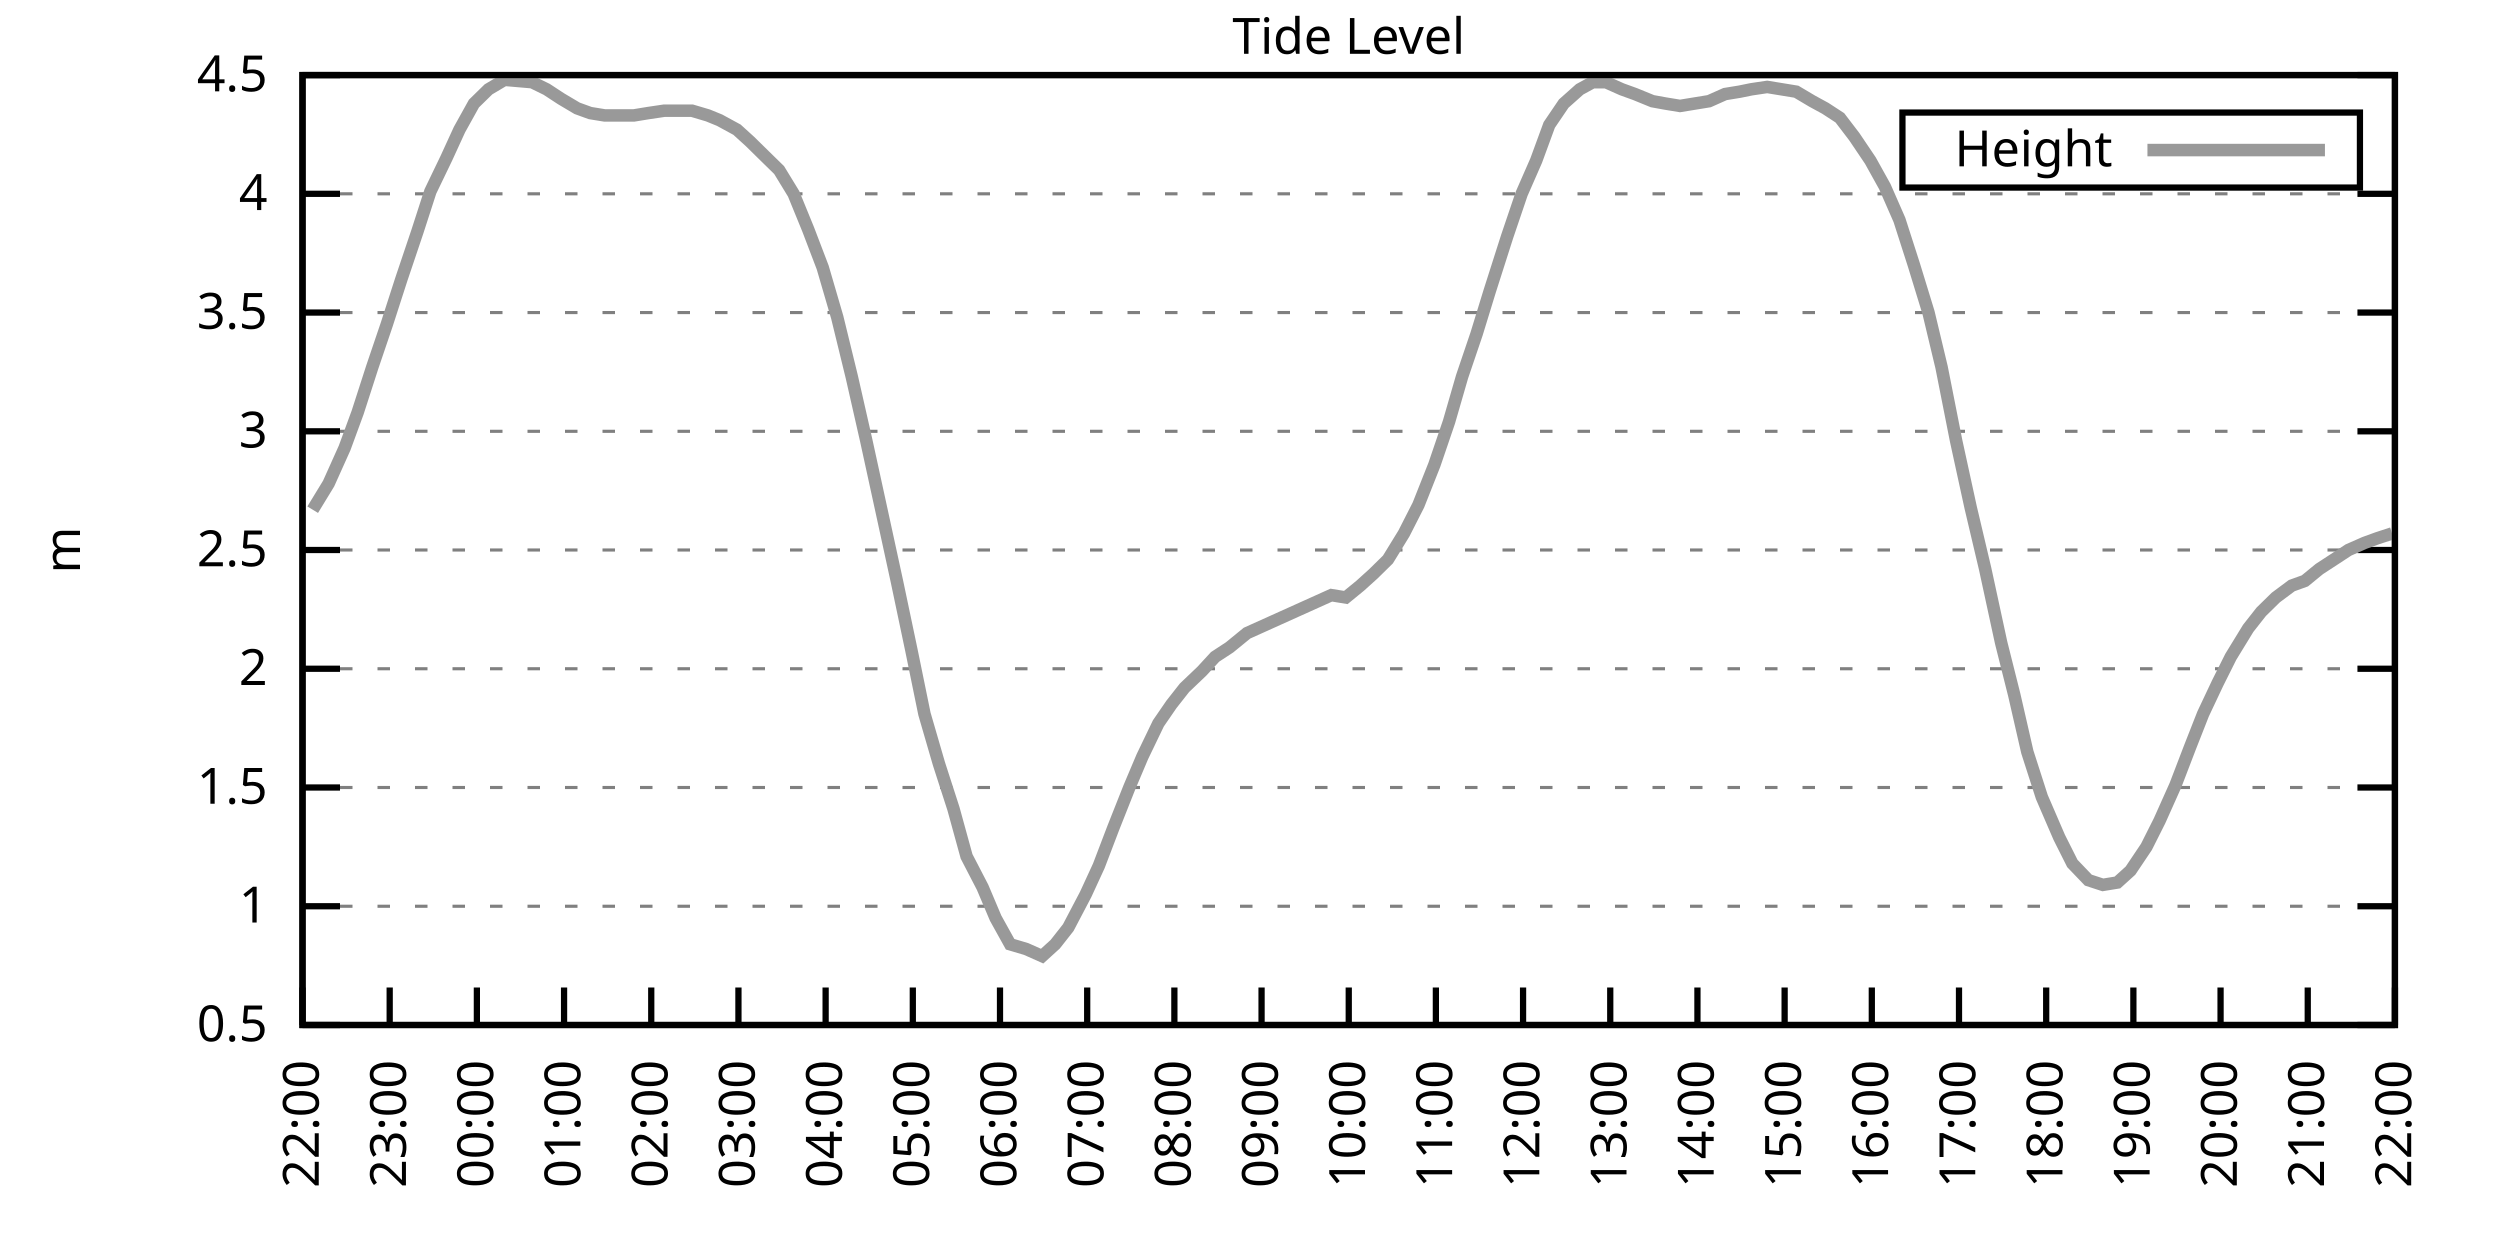
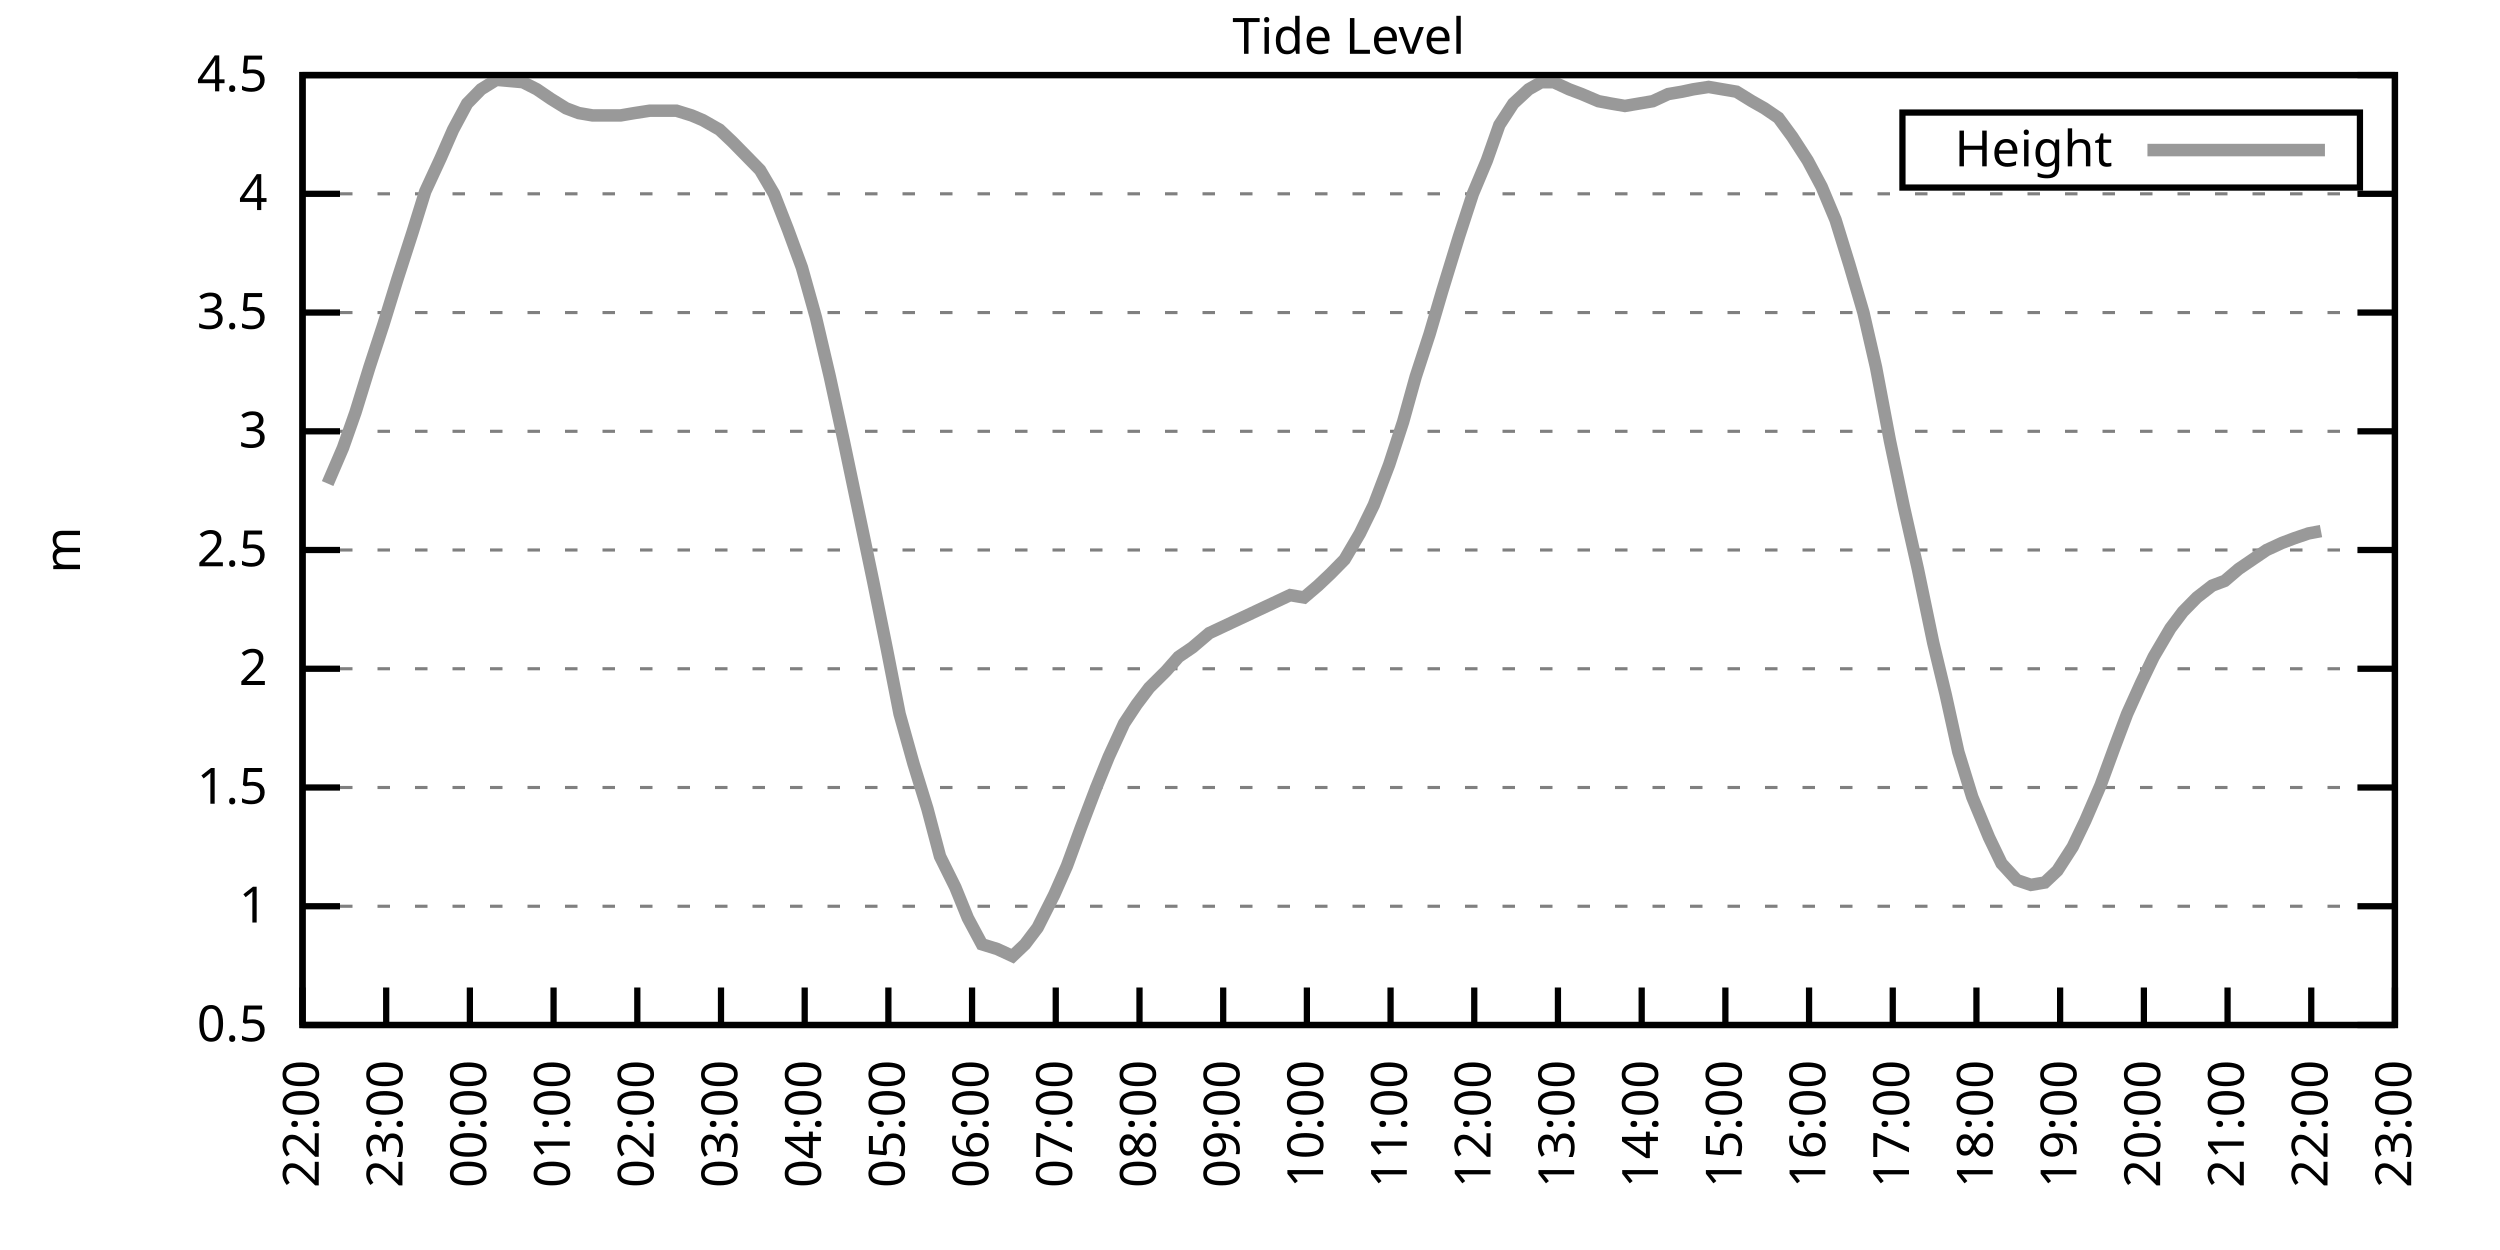
<svg xmlns="http://www.w3.org/2000/svg" xmlns:xlink="http://www.w3.org/1999/xlink" width="400" height="200" viewBox="0 0 400 200">
  <g id="gnuplot_canvas">
    <rect x="0" y="0" width="400" height="200" fill="none" />
    <defs>
      <circle id="gpDot" r="0.5" stroke-width="0.5" stroke="currentColor" />
      <path id="gpPt0" stroke-width="0.333" stroke="currentColor" d="M-1,0 h2 M0,-1 v2" />
      <path id="gpPt1" stroke-width="0.333" stroke="currentColor" d="M-1,-1 L1,1 M1,-1 L-1,1" />
      <path id="gpPt2" stroke-width="0.333" stroke="currentColor" d="M-1,0 L1,0 M0,-1 L0,1 M-1,-1 L1,1 M-1,1 L1,-1" />
      <rect id="gpPt3" stroke-width="0.333" stroke="currentColor" x="-1" y="-1" width="2" height="2" />
      <rect id="gpPt4" stroke-width="0.333" stroke="currentColor" fill="currentColor" x="-1" y="-1" width="2" height="2" />
      <circle id="gpPt5" stroke-width="0.333" stroke="currentColor" cx="0" cy="0" r="1" />
      <use xlink:href="#gpPt5" id="gpPt6" fill="currentColor" stroke="none" />
      <path id="gpPt7" stroke-width="0.333" stroke="currentColor" d="M0,-1.33 L-1.33,0.67 L1.33,0.67 z" />
      <use xlink:href="#gpPt7" id="gpPt8" fill="currentColor" stroke="none" />
      <use xlink:href="#gpPt7" id="gpPt9" stroke="currentColor" transform="rotate(180)" />
      <use xlink:href="#gpPt9" id="gpPt10" fill="currentColor" stroke="none" />
      <use xlink:href="#gpPt3" id="gpPt11" stroke="currentColor" transform="rotate(45)" />
      <use xlink:href="#gpPt11" id="gpPt12" fill="currentColor" stroke="none" />
      <path id="gpPt13" stroke-width="0.333" stroke="currentColor" d="M0,1.330 L1.265,0.411 L0.782,-1.067 L-0.782,-1.076 L-1.265,0.411 z" />
      <use xlink:href="#gpPt13" id="gpPt14" fill="currentColor" stroke="none" />
      <filter id="textbox" filterUnits="objectBoundingBox" x="0" y="0" height="1" width="1">
        <feFlood flood-color="white" flood-opacity="1" result="bgnd" />
        <feComposite in="SourceGraphic" in2="bgnd" operator="atop" />
      </filter>
      <filter id="greybox" filterUnits="objectBoundingBox" x="0" y="0" height="1" width="1">
        <feFlood flood-color="lightgrey" flood-opacity="1" result="grey" />
        <feComposite in="SourceGraphic" in2="grey" operator="atop" />
      </filter>
    </defs>
    <g fill="none" color="white" stroke="currentColor" stroke-width="1.00" stroke-linecap="butt" stroke-linejoin="miter">
</g>
    <g fill="none" color="black" stroke="currentColor" stroke-width="1.00" stroke-linecap="butt" stroke-linejoin="miter">
      <g stroke="none" shape-rendering="crispEdges">
        <polygon fill="rgb(255, 255, 255)" points="48.40,164.00 383.18,164.00 383.18,12.02 48.40,12.02 " />
      </g>
    </g>
    <g fill="none" color="black" stroke="currentColor" stroke-width="1.00" stroke-linecap="butt" stroke-linejoin="miter">
</g>
    <g fill="none" color="black" stroke="black" stroke-width="0.50" stroke-linecap="butt" stroke-linejoin="miter">
</g>
    <g fill="none" color="gray" stroke="currentColor" stroke-width="0.50" stroke-linecap="butt" stroke-linejoin="miter">
      <path stroke="gray" stroke-dasharray="2,4" class="gridline" d="M48.40,164.00 L383.19,164.00  " />
    </g>
    <g fill="none" color="gray" stroke="gray" stroke-width="1.00" stroke-linecap="butt" stroke-linejoin="miter">
</g>
    <g fill="none" color="black" stroke="currentColor" stroke-width="1.00" stroke-linecap="butt" stroke-linejoin="miter">
      <path stroke="black" d="M48.40,164.00 L54.40,164.00 M383.19,164.00 L377.19,164.00  " />
      <g transform="translate(42.80,166.60)" stroke="none" fill="black" font-family="Sans" font-size="8.00" text-anchor="end">
        <text>
          <tspan font-family="Sans"> 0.5</tspan>
        </text>
      </g>
    </g>
    <g fill="none" color="black" stroke="currentColor" stroke-width="1.00" stroke-linecap="butt" stroke-linejoin="miter">
</g>
    <g fill="none" color="black" stroke="black" stroke-width="0.50" stroke-linecap="butt" stroke-linejoin="miter">
</g>
    <g fill="none" color="gray" stroke="currentColor" stroke-width="0.50" stroke-linecap="butt" stroke-linejoin="miter">
      <path stroke="gray" stroke-dasharray="2,4" class="gridline" d="M48.40,145.00 L383.19,145.00  " />
    </g>
    <g fill="none" color="gray" stroke="gray" stroke-width="1.00" stroke-linecap="butt" stroke-linejoin="miter">
</g>
    <g fill="none" color="black" stroke="currentColor" stroke-width="1.00" stroke-linecap="butt" stroke-linejoin="miter">
      <path stroke="black" d="M48.40,145.00 L54.40,145.00 M383.19,145.00 L377.19,145.00  " />
      <g transform="translate(42.80,147.60)" stroke="none" fill="black" font-family="Sans" font-size="8.00" text-anchor="end">
        <text>
          <tspan font-family="Sans"> 1</tspan>
        </text>
      </g>
    </g>
    <g fill="none" color="black" stroke="currentColor" stroke-width="1.00" stroke-linecap="butt" stroke-linejoin="miter">
</g>
    <g fill="none" color="black" stroke="black" stroke-width="0.50" stroke-linecap="butt" stroke-linejoin="miter">
</g>
    <g fill="none" color="gray" stroke="currentColor" stroke-width="0.50" stroke-linecap="butt" stroke-linejoin="miter">
      <path stroke="gray" stroke-dasharray="2,4" class="gridline" d="M48.40,126.00 L383.19,126.00  " />
    </g>
    <g fill="none" color="gray" stroke="gray" stroke-width="1.00" stroke-linecap="butt" stroke-linejoin="miter">
</g>
    <g fill="none" color="black" stroke="currentColor" stroke-width="1.00" stroke-linecap="butt" stroke-linejoin="miter">
      <path stroke="black" d="M48.40,126.00 L54.40,126.00 M383.19,126.00 L377.19,126.00  " />
      <g transform="translate(42.80,128.60)" stroke="none" fill="black" font-family="Sans" font-size="8.00" text-anchor="end">
        <text>
          <tspan font-family="Sans"> 1.5</tspan>
        </text>
      </g>
    </g>
    <g fill="none" color="black" stroke="currentColor" stroke-width="1.00" stroke-linecap="butt" stroke-linejoin="miter">
</g>
    <g fill="none" color="black" stroke="black" stroke-width="0.50" stroke-linecap="butt" stroke-linejoin="miter">
</g>
    <g fill="none" color="gray" stroke="currentColor" stroke-width="0.50" stroke-linecap="butt" stroke-linejoin="miter">
      <path stroke="gray" stroke-dasharray="2,4" class="gridline" d="M48.40,107.00 L383.19,107.00  " />
    </g>
    <g fill="none" color="gray" stroke="gray" stroke-width="1.00" stroke-linecap="butt" stroke-linejoin="miter">
</g>
    <g fill="none" color="black" stroke="currentColor" stroke-width="1.00" stroke-linecap="butt" stroke-linejoin="miter">
      <path stroke="black" d="M48.40,107.00 L54.40,107.00 M383.19,107.00 L377.19,107.00  " />
      <g transform="translate(42.80,109.60)" stroke="none" fill="black" font-family="Sans" font-size="8.00" text-anchor="end">
        <text>
          <tspan font-family="Sans"> 2</tspan>
        </text>
      </g>
    </g>
    <g fill="none" color="black" stroke="currentColor" stroke-width="1.00" stroke-linecap="butt" stroke-linejoin="miter">
</g>
    <g fill="none" color="black" stroke="black" stroke-width="0.50" stroke-linecap="butt" stroke-linejoin="miter">
</g>
    <g fill="none" color="gray" stroke="currentColor" stroke-width="0.50" stroke-linecap="butt" stroke-linejoin="miter">
      <path stroke="gray" stroke-dasharray="2,4" class="gridline" d="M48.40,88.00 L383.19,88.00  " />
    </g>
    <g fill="none" color="gray" stroke="gray" stroke-width="1.00" stroke-linecap="butt" stroke-linejoin="miter">
</g>
    <g fill="none" color="black" stroke="currentColor" stroke-width="1.00" stroke-linecap="butt" stroke-linejoin="miter">
      <path stroke="black" d="M48.40,88.00 L54.40,88.00 M383.19,88.00 L377.19,88.00  " />
      <g transform="translate(42.80,90.60)" stroke="none" fill="black" font-family="Sans" font-size="8.00" text-anchor="end">
        <text>
          <tspan font-family="Sans"> 2.5</tspan>
        </text>
      </g>
    </g>
    <g fill="none" color="black" stroke="currentColor" stroke-width="1.00" stroke-linecap="butt" stroke-linejoin="miter">
</g>
    <g fill="none" color="black" stroke="black" stroke-width="0.50" stroke-linecap="butt" stroke-linejoin="miter">
</g>
    <g fill="none" color="gray" stroke="currentColor" stroke-width="0.50" stroke-linecap="butt" stroke-linejoin="miter">
      <path stroke="gray" stroke-dasharray="2,4" class="gridline" d="M48.40,69.01 L383.19,69.01  " />
    </g>
    <g fill="none" color="gray" stroke="gray" stroke-width="1.00" stroke-linecap="butt" stroke-linejoin="miter">
</g>
    <g fill="none" color="black" stroke="currentColor" stroke-width="1.00" stroke-linecap="butt" stroke-linejoin="miter">
      <path stroke="black" d="M48.40,69.01 L54.40,69.01 M383.19,69.01 L377.19,69.01  " />
      <g transform="translate(42.80,71.61)" stroke="none" fill="black" font-family="Sans" font-size="8.00" text-anchor="end">
        <text>
          <tspan font-family="Sans"> 3</tspan>
        </text>
      </g>
    </g>
    <g fill="none" color="black" stroke="currentColor" stroke-width="1.00" stroke-linecap="butt" stroke-linejoin="miter">
</g>
    <g fill="none" color="black" stroke="black" stroke-width="0.50" stroke-linecap="butt" stroke-linejoin="miter">
</g>
    <g fill="none" color="gray" stroke="currentColor" stroke-width="0.50" stroke-linecap="butt" stroke-linejoin="miter">
      <path stroke="gray" stroke-dasharray="2,4" class="gridline" d="M48.40,50.01 L383.19,50.01  " />
    </g>
    <g fill="none" color="gray" stroke="gray" stroke-width="1.00" stroke-linecap="butt" stroke-linejoin="miter">
</g>
    <g fill="none" color="black" stroke="currentColor" stroke-width="1.00" stroke-linecap="butt" stroke-linejoin="miter">
      <path stroke="black" d="M48.40,50.01 L54.40,50.01 M383.19,50.01 L377.19,50.01  " />
      <g transform="translate(42.80,52.61)" stroke="none" fill="black" font-family="Sans" font-size="8.00" text-anchor="end">
        <text>
          <tspan font-family="Sans"> 3.5</tspan>
        </text>
      </g>
    </g>
    <g fill="none" color="black" stroke="currentColor" stroke-width="1.00" stroke-linecap="butt" stroke-linejoin="miter">
</g>
    <g fill="none" color="black" stroke="black" stroke-width="0.50" stroke-linecap="butt" stroke-linejoin="miter">
</g>
    <g fill="none" color="gray" stroke="currentColor" stroke-width="0.50" stroke-linecap="butt" stroke-linejoin="miter">
      <path stroke="gray" stroke-dasharray="2,4" class="gridline" d="M48.40,31.01 L383.19,31.01  " />
    </g>
    <g fill="none" color="gray" stroke="gray" stroke-width="1.00" stroke-linecap="butt" stroke-linejoin="miter">
</g>
    <g fill="none" color="black" stroke="currentColor" stroke-width="1.00" stroke-linecap="butt" stroke-linejoin="miter">
      <path stroke="black" d="M48.40,31.01 L54.40,31.01 M383.19,31.01 L377.19,31.01  " />
      <g transform="translate(42.80,33.61)" stroke="none" fill="black" font-family="Sans" font-size="8.00" text-anchor="end">
        <text>
          <tspan font-family="Sans"> 4</tspan>
        </text>
      </g>
    </g>
    <g fill="none" color="black" stroke="currentColor" stroke-width="1.00" stroke-linecap="butt" stroke-linejoin="miter">
</g>
    <g fill="none" color="black" stroke="black" stroke-width="0.50" stroke-linecap="butt" stroke-linejoin="miter">
</g>
    <g fill="none" color="gray" stroke="currentColor" stroke-width="0.50" stroke-linecap="butt" stroke-linejoin="miter">
      <path stroke="gray" stroke-dasharray="2,4" class="gridline" d="M48.40,12.01 L383.19,12.01  " />
    </g>
    <g fill="none" color="gray" stroke="gray" stroke-width="1.00" stroke-linecap="butt" stroke-linejoin="miter">
</g>
    <g fill="none" color="black" stroke="currentColor" stroke-width="1.00" stroke-linecap="butt" stroke-linejoin="miter">
      <path stroke="black" d="M48.40,12.01 L54.40,12.01 M383.19,12.01 L377.19,12.01  " />
      <g transform="translate(42.80,14.61)" stroke="none" fill="black" font-family="Sans" font-size="8.00" text-anchor="end">
        <text>
          <tspan font-family="Sans"> 4.5</tspan>
        </text>
      </g>
    </g>
    <g fill="none" color="black" stroke="currentColor" stroke-width="1.00" stroke-linecap="butt" stroke-linejoin="miter">
      <path stroke="black" d="M48.40,164.00 L48.40,158.00  " />
      <g transform="translate(51.00,169.60) rotate(270.00)" stroke="none" fill="black" font-family="Sans" font-size="8.00" text-anchor="end">
        <text>
          <tspan font-family="Sans">22:00</tspan>
        </text>
      </g>
    </g>
    <g fill="none" color="black" stroke="currentColor" stroke-width="1.00" stroke-linecap="butt" stroke-linejoin="miter">
-       <path stroke="black" d="M62.35,164.00 L62.35,158.00  " />
-       <g transform="translate(64.95,169.60) rotate(270.00)" stroke="none" fill="black" font-family="Sans" font-size="8.00" text-anchor="end">
+       <path stroke="black" d="M61.79,164.00 L61.79,158.00  " />
+       <g transform="translate(64.39,169.60) rotate(270.00)" stroke="none" fill="black" font-family="Sans" font-size="8.00" text-anchor="end">
        <text>
          <tspan font-family="Sans">23:00</tspan>
        </text>
      </g>
    </g>
    <g fill="none" color="black" stroke="currentColor" stroke-width="1.00" stroke-linecap="butt" stroke-linejoin="miter">
-       <path stroke="black" d="M76.30,164.00 L76.30,158.00  " />
-       <g transform="translate(78.90,169.60) rotate(270.00)" stroke="none" fill="black" font-family="Sans" font-size="8.00" text-anchor="end">
+       <path stroke="black" d="M75.18,164.00 L75.18,158.00  " />
+       <g transform="translate(77.78,169.60) rotate(270.00)" stroke="none" fill="black" font-family="Sans" font-size="8.00" text-anchor="end">
        <text>
          <tspan font-family="Sans">00:00</tspan>
        </text>
      </g>
    </g>
    <g fill="none" color="black" stroke="currentColor" stroke-width="1.00" stroke-linecap="butt" stroke-linejoin="miter">
-       <path stroke="black" d="M90.25,164.00 L90.25,158.00  " />
-       <g transform="translate(92.85,169.60) rotate(270.00)" stroke="none" fill="black" font-family="Sans" font-size="8.00" text-anchor="end">
+       <path stroke="black" d="M88.57,164.00 L88.57,158.00  " />
+       <g transform="translate(91.17,169.60) rotate(270.00)" stroke="none" fill="black" font-family="Sans" font-size="8.00" text-anchor="end">
        <text>
          <tspan font-family="Sans">01:00</tspan>
        </text>
      </g>
    </g>
    <g fill="none" color="black" stroke="currentColor" stroke-width="1.00" stroke-linecap="butt" stroke-linejoin="miter">
-       <path stroke="black" d="M104.20,164.00 L104.20,158.00  " />
-       <g transform="translate(106.80,169.60) rotate(270.00)" stroke="none" fill="black" font-family="Sans" font-size="8.00" text-anchor="end">
+       <path stroke="black" d="M101.97,164.00 L101.97,158.00  " />
+       <g transform="translate(104.57,169.60) rotate(270.00)" stroke="none" fill="black" font-family="Sans" font-size="8.00" text-anchor="end">
        <text>
          <tspan font-family="Sans">02:00</tspan>
        </text>
      </g>
    </g>
    <g fill="none" color="black" stroke="currentColor" stroke-width="1.00" stroke-linecap="butt" stroke-linejoin="miter">
-       <path stroke="black" d="M118.15,164.00 L118.15,158.00  " />
-       <g transform="translate(120.75,169.60) rotate(270.00)" stroke="none" fill="black" font-family="Sans" font-size="8.00" text-anchor="end">
+       <path stroke="black" d="M115.36,164.00 L115.36,158.00  " />
+       <g transform="translate(117.96,169.60) rotate(270.00)" stroke="none" fill="black" font-family="Sans" font-size="8.00" text-anchor="end">
        <text>
          <tspan font-family="Sans">03:00</tspan>
        </text>
      </g>
    </g>
    <g fill="none" color="black" stroke="currentColor" stroke-width="1.00" stroke-linecap="butt" stroke-linejoin="miter">
-       <path stroke="black" d="M132.10,164.00 L132.10,158.00  " />
-       <g transform="translate(134.70,169.60) rotate(270.00)" stroke="none" fill="black" font-family="Sans" font-size="8.00" text-anchor="end">
+       <path stroke="black" d="M128.75,164.00 L128.75,158.00  " />
+       <g transform="translate(131.35,169.60) rotate(270.00)" stroke="none" fill="black" font-family="Sans" font-size="8.00" text-anchor="end">
        <text>
          <tspan font-family="Sans">04:00</tspan>
        </text>
      </g>
    </g>
    <g fill="none" color="black" stroke="currentColor" stroke-width="1.00" stroke-linecap="butt" stroke-linejoin="miter">
-       <path stroke="black" d="M146.05,164.00 L146.05,158.00  " />
-       <g transform="translate(148.65,169.60) rotate(270.00)" stroke="none" fill="black" font-family="Sans" font-size="8.00" text-anchor="end">
+       <path stroke="black" d="M142.14,164.00 L142.14,158.00  " />
+       <g transform="translate(144.74,169.60) rotate(270.00)" stroke="none" fill="black" font-family="Sans" font-size="8.00" text-anchor="end">
        <text>
          <tspan font-family="Sans">05:00</tspan>
        </text>
      </g>
    </g>
    <g fill="none" color="black" stroke="currentColor" stroke-width="1.00" stroke-linecap="butt" stroke-linejoin="miter">
-       <path stroke="black" d="M160.00,164.00 L160.00,158.00  " />
-       <g transform="translate(162.60,169.60) rotate(270.00)" stroke="none" fill="black" font-family="Sans" font-size="8.00" text-anchor="end">
+       <path stroke="black" d="M155.53,164.00 L155.53,158.00  " />
+       <g transform="translate(158.13,169.60) rotate(270.00)" stroke="none" fill="black" font-family="Sans" font-size="8.00" text-anchor="end">
        <text>
          <tspan font-family="Sans">06:00</tspan>
        </text>
      </g>
    </g>
    <g fill="none" color="black" stroke="currentColor" stroke-width="1.00" stroke-linecap="butt" stroke-linejoin="miter">
-       <path stroke="black" d="M173.95,164.00 L173.95,158.00  " />
-       <g transform="translate(176.55,169.60) rotate(270.00)" stroke="none" fill="black" font-family="Sans" font-size="8.00" text-anchor="end">
+       <path stroke="black" d="M168.92,164.00 L168.92,158.00  " />
+       <g transform="translate(171.52,169.60) rotate(270.00)" stroke="none" fill="black" font-family="Sans" font-size="8.00" text-anchor="end">
        <text>
          <tspan font-family="Sans">07:00</tspan>
        </text>
      </g>
    </g>
    <g fill="none" color="black" stroke="currentColor" stroke-width="1.00" stroke-linecap="butt" stroke-linejoin="miter">
-       <path stroke="black" d="M187.90,164.00 L187.90,158.00  " />
-       <g transform="translate(190.50,169.60) rotate(270.00)" stroke="none" fill="black" font-family="Sans" font-size="8.00" text-anchor="end">
+       <path stroke="black" d="M182.32,164.00 L182.32,158.00  " />
+       <g transform="translate(184.92,169.60) rotate(270.00)" stroke="none" fill="black" font-family="Sans" font-size="8.00" text-anchor="end">
        <text>
          <tspan font-family="Sans">08:00</tspan>
        </text>
      </g>
    </g>
    <g fill="none" color="black" stroke="currentColor" stroke-width="1.00" stroke-linecap="butt" stroke-linejoin="miter">
-       <path stroke="black" d="M201.85,164.00 L201.85,158.00  " />
-       <g transform="translate(204.45,169.60) rotate(270.00)" stroke="none" fill="black" font-family="Sans" font-size="8.00" text-anchor="end">
+       <path stroke="black" d="M195.71,164.00 L195.71,158.00  " />
+       <g transform="translate(198.31,169.60) rotate(270.00)" stroke="none" fill="black" font-family="Sans" font-size="8.00" text-anchor="end">
        <text>
          <tspan font-family="Sans">09:00</tspan>
        </text>
      </g>
    </g>
    <g fill="none" color="black" stroke="currentColor" stroke-width="1.00" stroke-linecap="butt" stroke-linejoin="miter">
-       <path stroke="black" d="M215.80,164.00 L215.80,158.00  " />
-       <g transform="translate(218.40,169.60) rotate(270.00)" stroke="none" fill="black" font-family="Sans" font-size="8.00" text-anchor="end">
+       <path stroke="black" d="M209.10,164.00 L209.10,158.00  " />
+       <g transform="translate(211.70,169.60) rotate(270.00)" stroke="none" fill="black" font-family="Sans" font-size="8.00" text-anchor="end">
        <text>
          <tspan font-family="Sans">10:00</tspan>
        </text>
      </g>
    </g>
    <g fill="none" color="black" stroke="currentColor" stroke-width="1.00" stroke-linecap="butt" stroke-linejoin="miter">
-       <path stroke="black" d="M229.74,164.00 L229.74,158.00  " />
-       <g transform="translate(232.34,169.60) rotate(270.00)" stroke="none" fill="black" font-family="Sans" font-size="8.00" text-anchor="end">
+       <path stroke="black" d="M222.49,164.00 L222.49,158.00  " />
+       <g transform="translate(225.09,169.60) rotate(270.00)" stroke="none" fill="black" font-family="Sans" font-size="8.00" text-anchor="end">
        <text>
          <tspan font-family="Sans">11:00</tspan>
        </text>
      </g>
    </g>
    <g fill="none" color="black" stroke="currentColor" stroke-width="1.00" stroke-linecap="butt" stroke-linejoin="miter">
-       <path stroke="black" d="M243.69,164.00 L243.69,158.00  " />
-       <g transform="translate(246.29,169.60) rotate(270.00)" stroke="none" fill="black" font-family="Sans" font-size="8.00" text-anchor="end">
+       <path stroke="black" d="M235.88,164.00 L235.88,158.00  " />
+       <g transform="translate(238.48,169.60) rotate(270.00)" stroke="none" fill="black" font-family="Sans" font-size="8.00" text-anchor="end">
        <text>
          <tspan font-family="Sans">12:00</tspan>
        </text>
      </g>
    </g>
    <g fill="none" color="black" stroke="currentColor" stroke-width="1.00" stroke-linecap="butt" stroke-linejoin="miter">
-       <path stroke="black" d="M257.64,164.00 L257.64,158.00  " />
-       <g transform="translate(260.24,169.60) rotate(270.00)" stroke="none" fill="black" font-family="Sans" font-size="8.00" text-anchor="end">
+       <path stroke="black" d="M249.27,164.00 L249.27,158.00  " />
+       <g transform="translate(251.87,169.60) rotate(270.00)" stroke="none" fill="black" font-family="Sans" font-size="8.00" text-anchor="end">
        <text>
          <tspan font-family="Sans">13:00</tspan>
        </text>
      </g>
    </g>
    <g fill="none" color="black" stroke="currentColor" stroke-width="1.00" stroke-linecap="butt" stroke-linejoin="miter">
-       <path stroke="black" d="M271.59,164.00 L271.59,158.00  " />
-       <g transform="translate(274.19,169.60) rotate(270.00)" stroke="none" fill="black" font-family="Sans" font-size="8.00" text-anchor="end">
+       <path stroke="black" d="M262.67,164.00 L262.67,158.00  " />
+       <g transform="translate(265.27,169.60) rotate(270.00)" stroke="none" fill="black" font-family="Sans" font-size="8.00" text-anchor="end">
        <text>
          <tspan font-family="Sans">14:00</tspan>
        </text>
      </g>
    </g>
    <g fill="none" color="black" stroke="currentColor" stroke-width="1.00" stroke-linecap="butt" stroke-linejoin="miter">
-       <path stroke="black" d="M285.54,164.00 L285.54,158.00  " />
-       <g transform="translate(288.14,169.60) rotate(270.00)" stroke="none" fill="black" font-family="Sans" font-size="8.00" text-anchor="end">
+       <path stroke="black" d="M276.06,164.00 L276.06,158.00  " />
+       <g transform="translate(278.66,169.60) rotate(270.00)" stroke="none" fill="black" font-family="Sans" font-size="8.00" text-anchor="end">
        <text>
          <tspan font-family="Sans">15:00</tspan>
        </text>
      </g>
    </g>
    <g fill="none" color="black" stroke="currentColor" stroke-width="1.00" stroke-linecap="butt" stroke-linejoin="miter">
-       <path stroke="black" d="M299.49,164.00 L299.49,158.00  " />
-       <g transform="translate(302.09,169.60) rotate(270.00)" stroke="none" fill="black" font-family="Sans" font-size="8.00" text-anchor="end">
+       <path stroke="black" d="M289.45,164.00 L289.45,158.00  " />
+       <g transform="translate(292.05,169.60) rotate(270.00)" stroke="none" fill="black" font-family="Sans" font-size="8.00" text-anchor="end">
        <text>
          <tspan font-family="Sans">16:00</tspan>
        </text>
      </g>
    </g>
    <g fill="none" color="black" stroke="currentColor" stroke-width="1.00" stroke-linecap="butt" stroke-linejoin="miter">
-       <path stroke="black" d="M313.44,164.00 L313.44,158.00  " />
-       <g transform="translate(316.04,169.60) rotate(270.00)" stroke="none" fill="black" font-family="Sans" font-size="8.00" text-anchor="end">
+       <path stroke="black" d="M302.84,164.00 L302.84,158.00  " />
+       <g transform="translate(305.44,169.60) rotate(270.00)" stroke="none" fill="black" font-family="Sans" font-size="8.00" text-anchor="end">
        <text>
          <tspan font-family="Sans">17:00</tspan>
        </text>
      </g>
    </g>
    <g fill="none" color="black" stroke="currentColor" stroke-width="1.00" stroke-linecap="butt" stroke-linejoin="miter">
-       <path stroke="black" d="M327.39,164.00 L327.39,158.00  " />
-       <g transform="translate(329.99,169.60) rotate(270.00)" stroke="none" fill="black" font-family="Sans" font-size="8.00" text-anchor="end">
+       <path stroke="black" d="M316.23,164.00 L316.23,158.00  " />
+       <g transform="translate(318.83,169.60) rotate(270.00)" stroke="none" fill="black" font-family="Sans" font-size="8.00" text-anchor="end">
        <text>
          <tspan font-family="Sans">18:00</tspan>
        </text>
      </g>
    </g>
    <g fill="none" color="black" stroke="currentColor" stroke-width="1.00" stroke-linecap="butt" stroke-linejoin="miter">
-       <path stroke="black" d="M341.34,164.00 L341.34,158.00  " />
-       <g transform="translate(343.94,169.60) rotate(270.00)" stroke="none" fill="black" font-family="Sans" font-size="8.00" text-anchor="end">
+       <path stroke="black" d="M329.62,164.00 L329.62,158.00  " />
+       <g transform="translate(332.22,169.60) rotate(270.00)" stroke="none" fill="black" font-family="Sans" font-size="8.00" text-anchor="end">
        <text>
          <tspan font-family="Sans">19:00</tspan>
        </text>
      </g>
    </g>
    <g fill="none" color="black" stroke="currentColor" stroke-width="1.00" stroke-linecap="butt" stroke-linejoin="miter">
-       <path stroke="black" d="M355.29,164.00 L355.29,158.00  " />
-       <g transform="translate(357.89,169.60) rotate(270.00)" stroke="none" fill="black" font-family="Sans" font-size="8.00" text-anchor="end">
+       <path stroke="black" d="M343.02,164.00 L343.02,158.00  " />
+       <g transform="translate(345.62,169.60) rotate(270.00)" stroke="none" fill="black" font-family="Sans" font-size="8.00" text-anchor="end">
        <text>
          <tspan font-family="Sans">20:00</tspan>
        </text>
      </g>
    </g>
    <g fill="none" color="black" stroke="currentColor" stroke-width="1.00" stroke-linecap="butt" stroke-linejoin="miter">
-       <path stroke="black" d="M369.24,164.00 L369.24,158.00  " />
-       <g transform="translate(371.84,169.60) rotate(270.00)" stroke="none" fill="black" font-family="Sans" font-size="8.00" text-anchor="end">
+       <path stroke="black" d="M356.41,164.00 L356.41,158.00  " />
+       <g transform="translate(359.01,169.60) rotate(270.00)" stroke="none" fill="black" font-family="Sans" font-size="8.00" text-anchor="end">
        <text>
          <tspan font-family="Sans">21:00</tspan>
+         </text>
+       </g>
+     </g>
+     <g fill="none" color="black" stroke="currentColor" stroke-width="1.00" stroke-linecap="butt" stroke-linejoin="miter">
+       <path stroke="black" d="M369.80,164.00 L369.80,158.00  " />
+       <g transform="translate(372.40,169.60) rotate(270.00)" stroke="none" fill="black" font-family="Sans" font-size="8.00" text-anchor="end">
+         <text>
+           <tspan font-family="Sans">22:00</tspan>
        </text>
      </g>
    </g>
    <g fill="none" color="black" stroke="currentColor" stroke-width="1.00" stroke-linecap="butt" stroke-linejoin="miter">
      <path stroke="black" d="M383.19,164.00 L383.19,158.00  " />
      <g transform="translate(385.79,169.60) rotate(270.00)" stroke="none" fill="black" font-family="Sans" font-size="8.00" text-anchor="end">
        <text>
-           <tspan font-family="Sans">22:00</tspan>
+           <tspan font-family="Sans">23:00</tspan>
        </text>
      </g>
    </g>
    <g fill="none" color="black" stroke="currentColor" stroke-width="1.00" stroke-linecap="butt" stroke-linejoin="miter">
</g>
    <g fill="none" color="black" stroke="currentColor" stroke-width="1.00" stroke-linecap="butt" stroke-linejoin="miter">
      <path stroke="black" d="M48.40,12.01 L48.40,164.00 L383.19,164.00 L383.19,12.01 L48.40,12.01 Z  " />
    </g>
    <g fill="none" color="black" stroke="currentColor" stroke-width="1.00" stroke-linecap="butt" stroke-linejoin="miter">
</g>
    <g fill="none" color="black" stroke="currentColor" stroke-width="1.00" stroke-linecap="butt" stroke-linejoin="miter">
      <path stroke="black" d="M304.39,30.01 L304.39,18.01 L377.59,18.01 L377.59,30.01 L304.39,30.01 Z  " />
    </g>
    <g id="Tide_level_plot_1">
      <g fill="none" color="white" stroke="black" stroke-width="2.00" stroke-linecap="butt" stroke-linejoin="miter">
</g>
      <g fill="none" color="black" stroke="currentColor" stroke-width="2.00" stroke-linecap="butt" stroke-linejoin="miter">
        <g transform="translate(337.99,26.61)" stroke="none" fill="black" font-family="Sans" font-size="8.00" text-anchor="end">
          <text>
            <tspan font-family="Sans">Height</tspan>
          </text>
        </g>
      </g>
      <g fill="none" color="black" stroke="currentColor" stroke-width="2.00" stroke-linecap="butt" stroke-linejoin="miter">
-         <path stroke="rgb(153, 153, 153)" d="M343.59,24.01 L371.99,24.01 M50.03,81.55 L52.58,77.37 L55.14,71.67 L57.23,65.97 L59.56,58.75 L61.88,51.91   L64.21,44.69 L66.77,37.09 L68.86,30.63 L71.42,25.31 L73.51,20.75 L75.83,16.57 L78.16,14.29 L80.72,12.77   L85.13,13.15 L87.46,14.29 L89.78,15.81 L92.34,17.33 L94.43,18.09 L96.76,18.47 L99.08,18.47 L101.41,18.47   L103.73,18.09 L106.29,17.71 L108.62,17.71 L110.71,17.71 L113.27,18.47 L115.13,19.23 L117.92,20.75 L120.01,22.65   L122.33,24.93 L124.66,27.21 L126.98,31.01 L129.31,36.71 L131.63,42.79 L133.96,50.77 L136.28,60.27 L138.61,70.53   L140.93,81.17 L143.49,92.94 L145.81,103.96 L147.91,114.22 L150.23,122.20 L152.56,129.42 L154.65,137.02 L157.21,141.96   L159.30,146.90 L161.62,151.08 L164.18,151.84 L166.74,152.98 L168.83,151.08 L170.92,148.42 L173.71,143.10 L175.81,138.54   L178.13,132.46 L180.69,126.00 L182.78,121.06 L185.34,115.74 L187.43,112.70 L189.52,110.04 L192.31,107.38 L194.41,105.10   L196.73,103.58 L199.52,101.30 L213.01,95.22 L215.33,95.60 L217.65,93.70 L219.75,91.80 L222.07,89.52 L224.63,85.35   L226.95,80.79 L229.51,74.33 L231.84,67.49 L233.93,60.27 L236.25,53.43 L238.35,46.59 L241.14,37.85 L243.46,31.01   L245.79,25.69 L247.88,19.99 L250.20,16.57 L252.76,14.29 L254.85,13.15 L256.95,13.15 L259.50,14.29 L261.60,15.05   L264.39,16.19 L266.48,16.57 L268.80,16.95 L271.13,16.57 L273.45,16.19 L276.01,15.05 L278.34,14.67 L280.20,14.29   L282.75,13.91 L285.08,14.29 L287.40,14.67 L289.96,16.19 L292.05,17.33 L294.38,18.85 L296.70,21.89 L299.26,25.69   L301.58,29.87 L303.91,35.19 L306.23,42.41 L308.56,50.01 L310.65,58.75 L312.98,70.53 L315.30,81.17 L317.63,91.04   L320.18,102.82 L322.28,111.18 L324.37,120.30 L326.69,127.52 L329.48,133.98 L331.58,138.16 L334.13,140.82 L336.46,141.58   L338.78,141.20 L340.88,139.30 L343.43,135.50 L345.53,131.32 L348.08,125.62 L350.41,119.54 L352.50,114.22 L354.83,109.28   L356.92,105.10 L359.71,100.54 L361.80,97.88 L364.13,95.60 L366.68,93.70 L368.78,92.94 L371.10,91.04 L373.43,89.52   L375.75,88.00 L378.31,86.87 L380.40,86.11 L382.73,85.35  " />
+         <path stroke="rgb(153, 153, 153)" d="M343.59,24.01 L371.99,24.01 M52.42,77.37 L54.87,71.67 L56.88,65.97 L59.11,58.75 L61.35,51.91 L63.58,44.69   L66.03,37.09 L68.04,30.63 L70.50,25.31 L72.50,20.75 L74.74,16.57 L76.97,14.29 L79.42,12.77 L83.66,13.15   L85.90,14.29 L88.13,15.81 L90.58,17.33 L92.59,18.09 L94.82,18.47 L97.06,18.47 L99.29,18.47 L101.52,18.09   L103.98,17.71 L106.21,17.71 L108.22,17.71 L110.67,18.47 L112.46,19.23 L115.13,20.75 L117.14,22.65 L119.38,24.93   L121.61,27.21 L123.84,31.01 L126.07,36.71 L128.30,42.79 L130.54,50.77 L132.77,60.27 L135.00,70.53 L137.23,81.17   L139.69,92.94 L141.92,103.96 L143.93,114.22 L146.16,122.20 L148.39,129.42 L150.40,137.02 L152.85,141.96 L154.86,146.90   L157.10,151.08 L159.55,151.84 L162.01,152.98 L164.01,151.08 L166.02,148.42 L168.70,143.10 L170.71,138.54 L172.94,132.46   L175.40,126.00 L177.41,121.06 L179.86,115.74 L181.87,112.70 L183.88,110.04 L186.56,107.38 L188.57,105.10 L190.80,103.58   L193.48,101.30 L206.42,95.22 L208.65,95.60 L210.88,93.70 L212.89,91.80 L215.13,89.52 L217.58,85.35 L219.81,80.79   L222.27,74.33 L224.50,67.49 L226.51,60.27 L228.74,53.43 L230.75,46.59 L233.43,37.85 L235.66,31.01 L237.89,25.69   L239.90,19.99 L242.13,16.57 L244.59,14.29 L246.60,13.15 L248.60,13.15 L251.06,14.29 L253.07,15.05 L255.75,16.19   L257.76,16.57 L259.99,16.95 L262.22,16.57 L264.45,16.19 L266.91,15.05 L269.14,14.67 L270.92,14.29 L273.38,13.91   L275.61,14.29 L277.84,14.67 L280.30,16.19 L282.31,17.33 L284.54,18.85 L286.77,21.89 L289.23,25.69 L291.46,29.87   L293.69,35.19 L295.92,42.41 L298.15,50.01 L300.16,58.75 L302.39,70.53 L304.63,81.17 L306.86,91.04 L309.31,102.82   L311.32,111.18 L313.33,120.30 L315.56,127.52 L318.24,133.98 L320.25,138.16 L322.70,140.82 L324.94,141.58 L327.17,141.20   L329.18,139.30 L331.63,135.50 L333.64,131.32 L336.10,125.62 L338.33,119.54 L340.34,114.22 L342.57,109.28 L344.58,105.10   L347.26,100.54 L349.26,97.88 L351.50,95.60 L353.95,93.70 L355.96,92.94 L358.19,91.04 L360.42,89.52 L362.66,88.00   L365.11,86.87 L367.12,86.11 L369.35,85.35 L371.36,84.97  " />
      </g>
    </g>
    <g fill="none" color="black" stroke="currentColor" stroke-width="2.00" stroke-linecap="butt" stroke-linejoin="miter">
</g>
    <g fill="none" color="black" stroke="black" stroke-width="1.00" stroke-linecap="butt" stroke-linejoin="miter">
</g>
    <g fill="none" color="black" stroke="currentColor" stroke-width="1.00" stroke-linecap="butt" stroke-linejoin="miter">
      <path stroke="black" d="M48.40,12.01 L48.40,164.00 L383.19,164.00 L383.19,12.01 L48.40,12.01 Z  " />
      <g transform="translate(12.80,88.01) rotate(270.00)" stroke="none" fill="black" font-family="Sans" font-size="8.00" text-anchor="middle">
        <text>
          <tspan font-family="Sans">m</tspan>
        </text>
      </g>
    </g>
    <g fill="none" color="black" stroke="currentColor" stroke-width="1.00" stroke-linecap="butt" stroke-linejoin="miter">
</g>
    <g fill="none" color="black" stroke="currentColor" stroke-width="1.00" stroke-linecap="butt" stroke-linejoin="miter">
      <g transform="translate(215.79,8.61)" stroke="none" fill="black" font-family="Sans" font-size="8.00" text-anchor="middle">
        <text>
          <tspan font-family="Sans">Tide Level</tspan>
        </text>
      </g>
    </g>
    <g fill="none" color="black" stroke="currentColor" stroke-width="1.00" stroke-linecap="butt" stroke-linejoin="miter">
</g>
  </g>
</svg>
